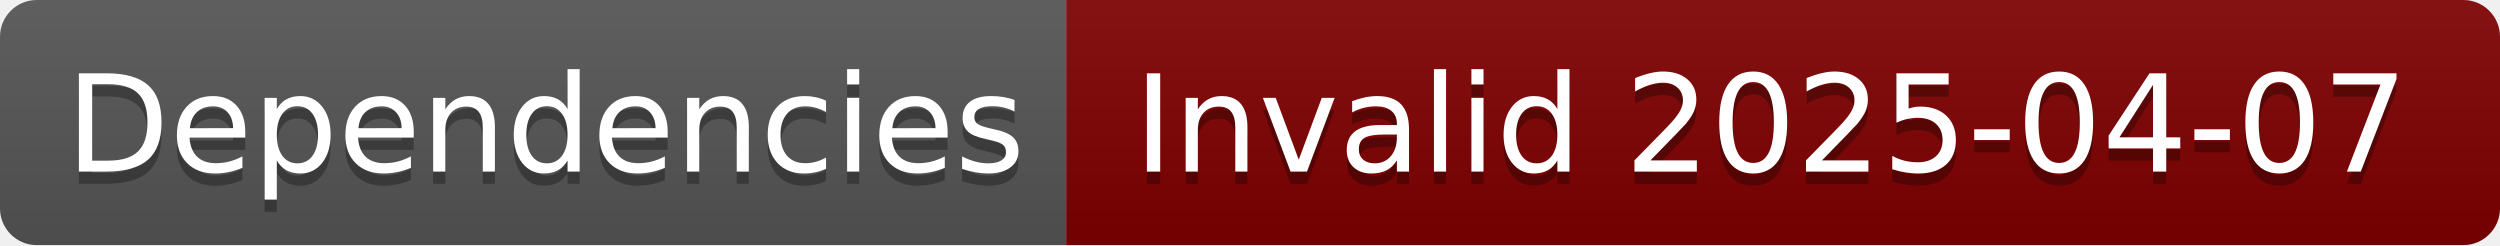
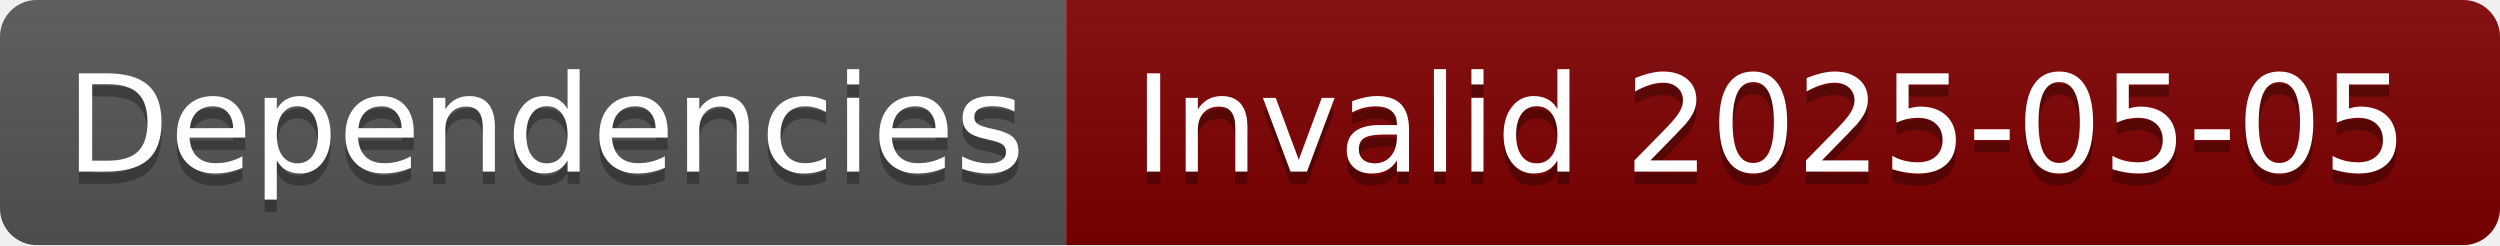
- <svg xmlns="http://www.w3.org/2000/svg" width="204" height="20" role="img" aria-label="Dependencies: Invalid 2025-04-07">
+ <svg xmlns="http://www.w3.org/2000/svg" width="204" height="20" role="img" aria-label="Dependencies: Invalid 2025-05-05">
  <linearGradient id="s" x2="0" y2="100%">
    <stop offset="0" stop-color="#bbb" stop-opacity=".1" />
    <stop offset="1" stop-opacity=".1" />
  </linearGradient>
  <clipPath id="r">
    <rect width="204" height="20" rx="3" fill="#fff" />
  </clipPath>
  <g clip-path="url(#r)">
    <rect width="87" height="20" fill="#555" />
    <rect x="87" width="117" height="20" fill="#800000" />
    <rect width="204" height="20" fill="url(#s)" />
  </g>
  <g fill="#fff" text-anchor="middle" font-family="Verdana,Geneva,DejaVu Sans,sans-serif" text-rendering="geometricPrecision" font-size="110">
    <text aria-hidden="true" x="445" y="150" fill="#010101" fill-opacity=".3" transform="scale(.1)" textLength="770">Dependencies</text>
    <text x="445" y="140" transform="scale(.1)" fill="#fff" textLength="770">Dependencies</text>
-     <text aria-hidden="true" x="1445" y="150" fill="#010101" fill-opacity=".3" transform="scale(.1)" textLength="1070">Invalid 2025-04-07</text>
-     <text x="1445" y="140" transform="scale(.1)" fill="#fff" textLength="1070">Invalid 2025-04-07</text>
+     <text aria-hidden="true" x="1445" y="150" fill="#010101" fill-opacity=".3" transform="scale(.1)" textLength="1070">Invalid 2025-05-05</text>
+     <text x="1445" y="140" transform="scale(.1)" fill="#fff" textLength="1070">Invalid 2025-05-05</text>
  </g>
</svg>
